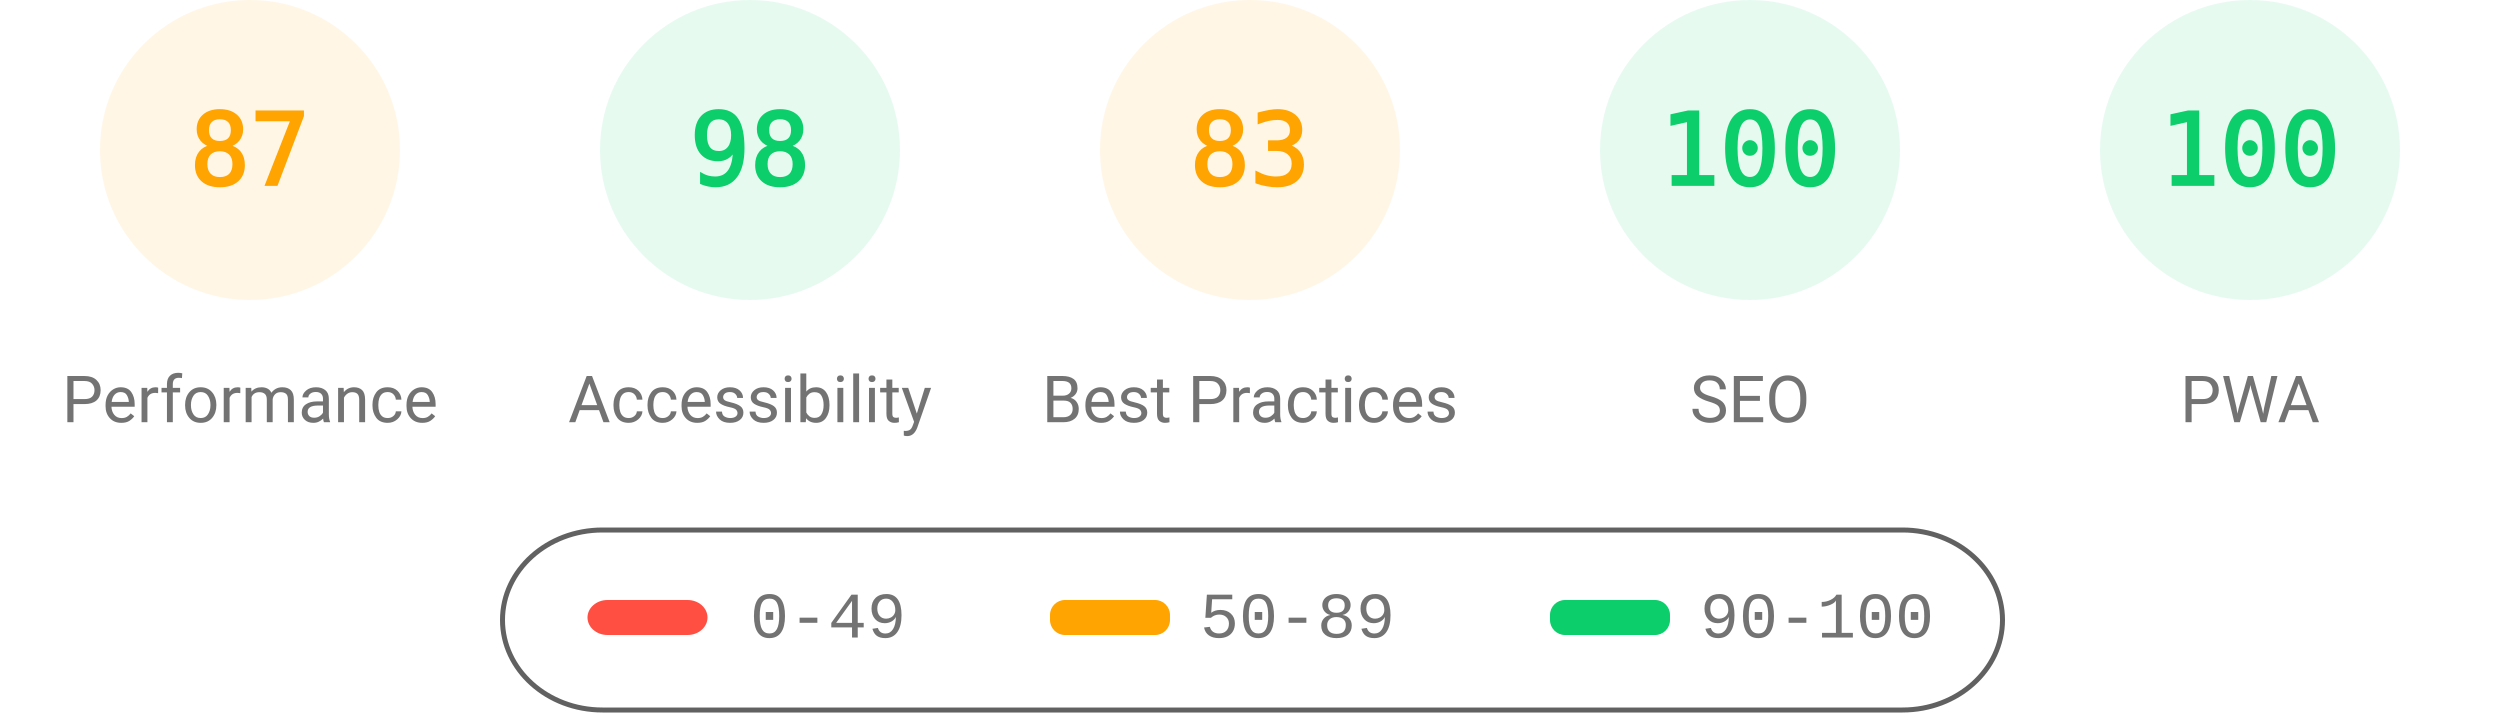
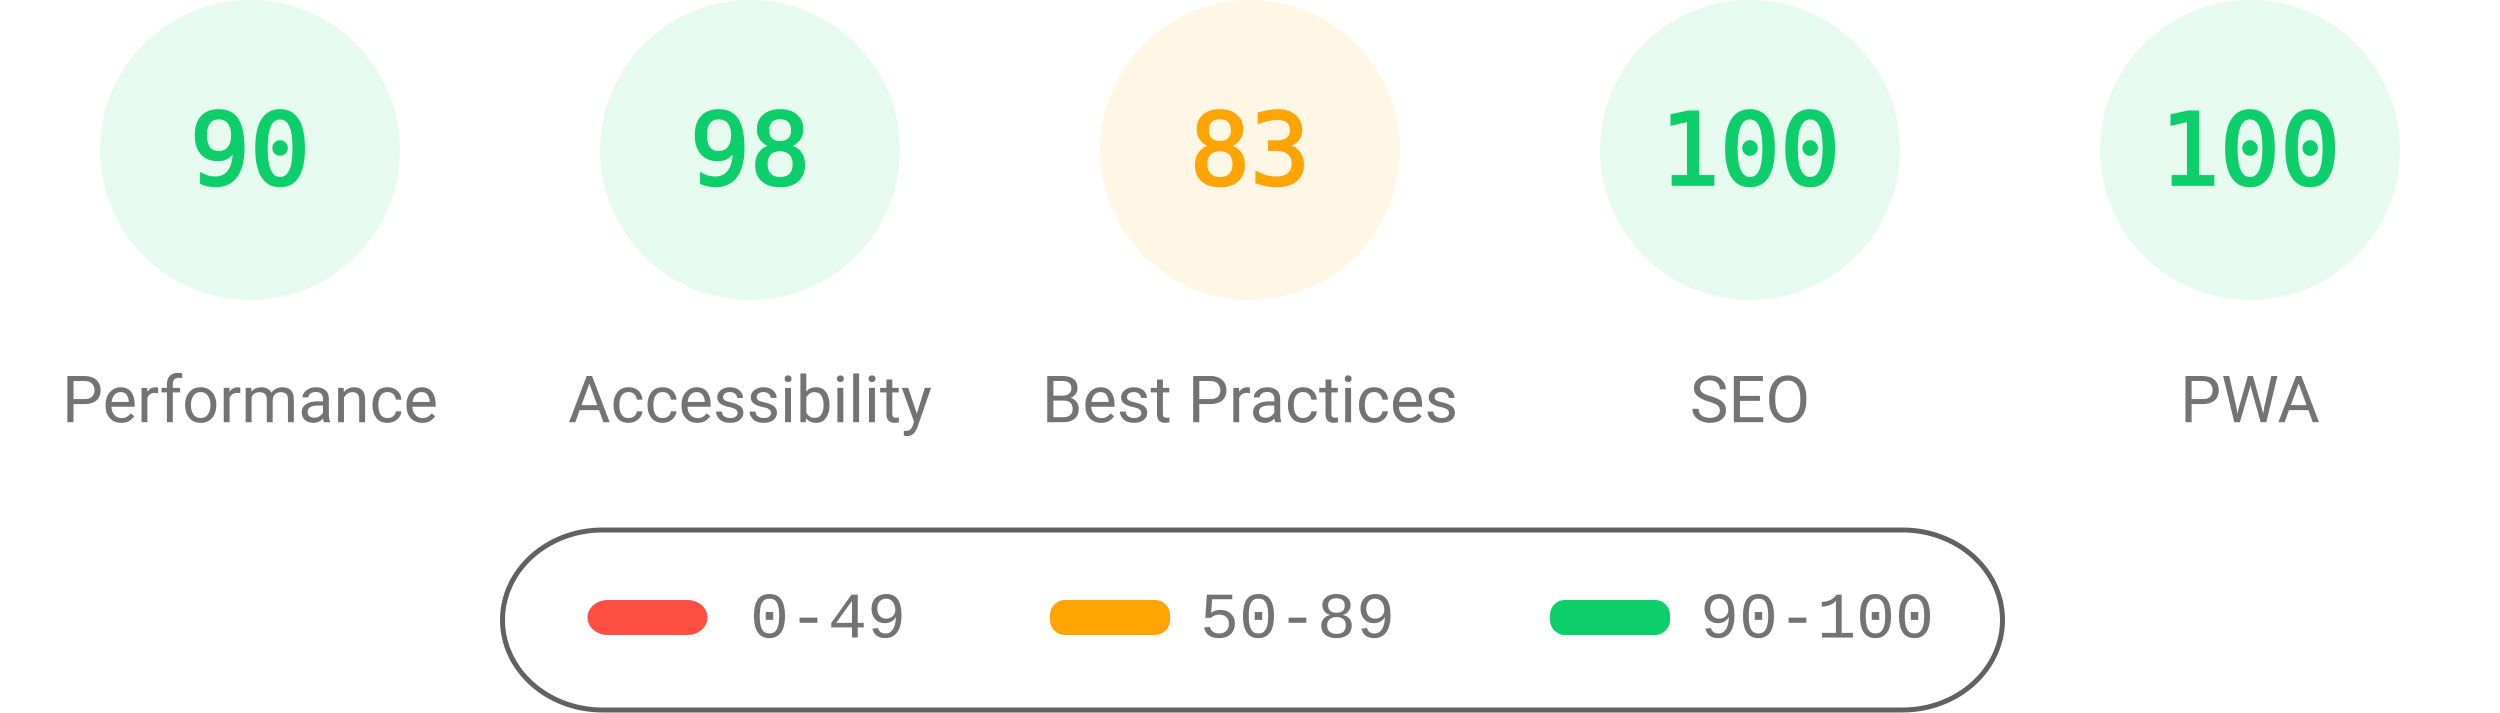
<svg xmlns="http://www.w3.org/2000/svg" fill="none" width="1000" height="285">
  <style>.gauge-base{opacity:.1}.gauge-arc{fill:none;animation-delay:250ms;stroke-linecap:round;transform:rotate(-90deg);transform-origin:100px 60px;animation:load-gauge 1s ease forwards}.guage-text{font-size:40px;font-family:monospace;text-align:center}.guage-red{color:#ff4e42;fill:#ff4e42;stroke:#ff4e42}.guage-orange{color:#ffa400;fill:#ffa400;stroke:#ffa400}.guage-green{color:#0cce6b;fill:#0cce6b;stroke:#0cce6b}.guage-undefined{color:#5c5c5c;fill:#5c5c5c;stroke:#5c5c5c}.guage-title{color:#737373;fill:#737373;stroke:none;font-size:26px;line-height:26px;font-family:Roboto,Halvetica,Arial,sans-serif}@keyframes load-gauge{from{stroke-dasharray:0 352.858}}</style>
-   <svg class="guage-div guage-perf guage-orange" viewBox="0 0 200 200" width="200" height="200">
+   <svg class="guage-div guage-perf guage-green" viewBox="0 0 200 200" width="200" height="200">
    <circle class="gauge-base" r="56" cx="100" cy="60" stroke-width="8" />
-     <circle class="gauge-arc guage-arc-1" r="56" cx="100" cy="60" stroke-width="8" style="stroke-dasharray:306.116,351.858" />
-     <text class="guage-text" x="100" y="60" alignment-baseline="central" dominant-baseline="central" text-anchor="middle">87</text>
+     <circle class="gauge-arc guage-arc-1" r="56" cx="100" cy="60" stroke-width="8" style="stroke-dasharray:316.672,351.858" />
+     <text class="guage-text" x="100" y="60" alignment-baseline="central" dominant-baseline="central" text-anchor="middle">90</text>
    <text class="guage-title" x="100" y="160" alignment-baseline="central" dominant-baseline="central" text-anchor="middle">Performance</text>
  </svg>
  <svg class="guage-div guage-acc guage-green" viewBox="0 0 200 200" width="200" height="200" x="200">
    <circle class="gauge-base" r="56" cx="100" cy="60" stroke-width="8" />
    <circle class="gauge-arc guage-arc-2" r="56" cx="100" cy="60" stroke-width="8" style="stroke-dasharray:344.821,351.858" />
    <text class="guage-text" x="100" y="60" alignment-baseline="central" dominant-baseline="central" text-anchor="middle">98</text>
    <text class="guage-title" x="100" y="160" alignment-baseline="central" dominant-baseline="central" text-anchor="middle">Accessibility</text>
  </svg>
  <svg class="guage-div guage-best guage-orange" viewBox="0 0 200 200" width="200" height="200" x="400">
    <circle class="gauge-base" r="56" cx="100" cy="60" stroke-width="8" />
    <circle class="gauge-arc guage-arc-3" r="56" cx="100" cy="60" stroke-width="8" style="stroke-dasharray:292.042,351.858" />
    <text class="guage-text" x="100" y="60" alignment-baseline="central" dominant-baseline="central" text-anchor="middle">83</text>
    <text class="guage-title" x="100" y="160" alignment-baseline="central" dominant-baseline="central" text-anchor="middle">Best Practices</text>
  </svg>
  <svg class="guage-div guage-seo guage-green" viewBox="0 0 200 200" width="200" height="200" x="600">
    <circle class="gauge-base" r="56" cx="100" cy="60" stroke-width="8" />
    <circle class="gauge-arc guage-arc-4" r="56" cx="100" cy="60" stroke-width="8" style="stroke-dasharray:351.858,351.858" />
    <text class="guage-text" x="100" y="60" alignment-baseline="central" dominant-baseline="central" text-anchor="middle">100</text>
    <text class="guage-title" x="100" y="160" alignment-baseline="central" dominant-baseline="central" text-anchor="middle">SEO</text>
  </svg>
  <svg class="guage-div guage-pwa guage-green" viewBox="0 0 200 200" width="200" height="200" x="800">
    <circle class="gauge-base" r="56" cx="100" cy="60" stroke-width="8" />
    <circle class="gauge-arc guage-arc-4" r="56" cx="100" cy="60" stroke-width="8" style="stroke-dasharray:351.858,351.858" />
    <text class="guage-text" x="100" y="60" alignment-baseline="central" dominant-baseline="central" text-anchor="middle">100</text>
    <text class="guage-title" x="100" y="160" alignment-baseline="central" dominant-baseline="central" text-anchor="middle">PWA</text>
  </svg>
  <svg width="604" height="76" x="200" y="210">
    <path fill="none" id="canvas_background" d="M-1-1h604v80H-1z" />
    <rect fill-opacity="0" stroke="#616161" stroke-width="2" rx="40" id="svg_2" height="72" width="600" y="2" x="1" fill="#000" />
    <rect stroke="#000" rx="8" id="svg_3" height="14" width="48" y="30" x="35" stroke-opacity="null" stroke-width="0" fill="#ff4e42" />
    <rect stroke="#000" rx="6" id="svg_4" height="14" width="48" y="30" x="220" stroke-opacity="null" stroke-width="0" fill="#ffa400" />
    <rect stroke="#000" rx="6" id="svg_5" height="14" width="48" y="30" x="420" stroke-opacity="null" stroke-width="0" fill="#0cce6b" />
    <text xml:space="preserve" text-anchor="start" font-family="'Courier New', Courier, monospace" font-size="26" id="svg_6" y="45" x="100" stroke-opacity="null" stroke-width="0" stroke="#000" fill="#737373">0-49</text>
    <text xml:space="preserve" text-anchor="start" font-family="'Courier New', Courier, monospace" font-size="26" id="svg_7" y="45" x="280" stroke-opacity="null" stroke-width="0" stroke="#000" fill="#737373">50-89</text>
    <text xml:space="preserve" text-anchor="start" font-family="'Courier New', Courier, monospace" font-size="26" id="svg_8" y="45" x="480" stroke-opacity="null" stroke-width="0" stroke="#000" fill="#737373">90-100</text>
  </svg>
</svg>
